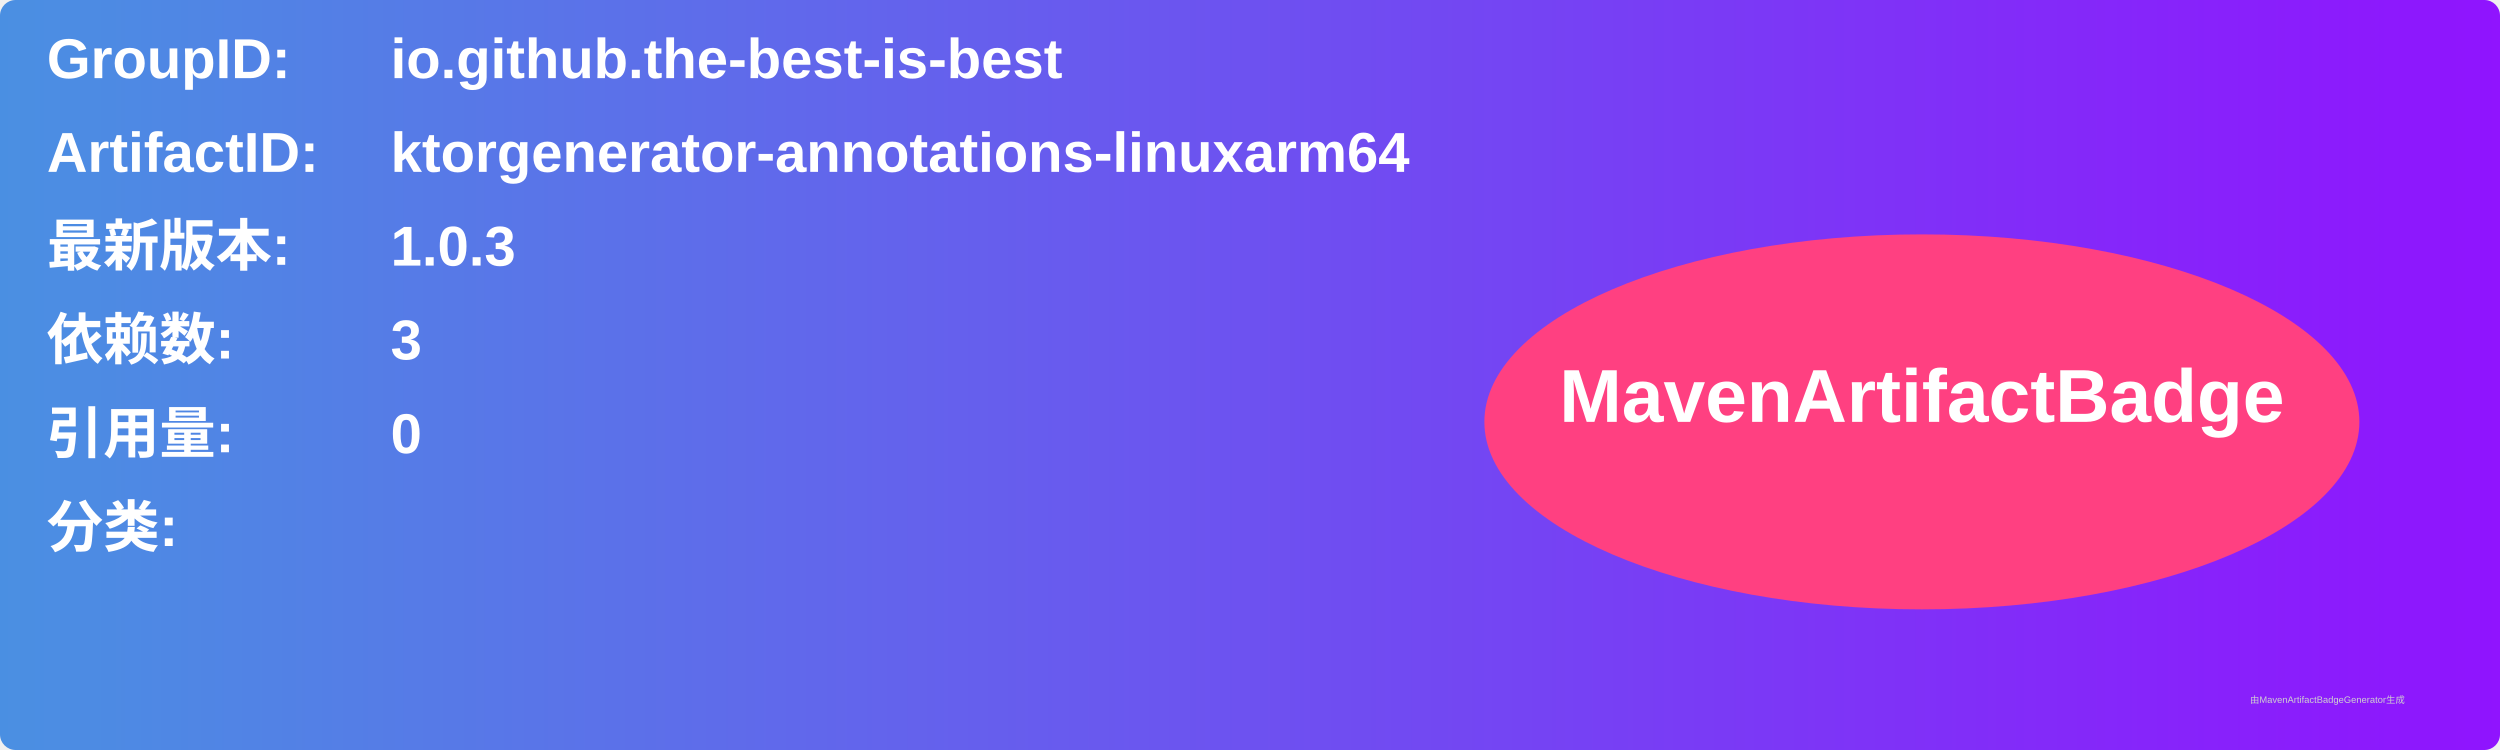
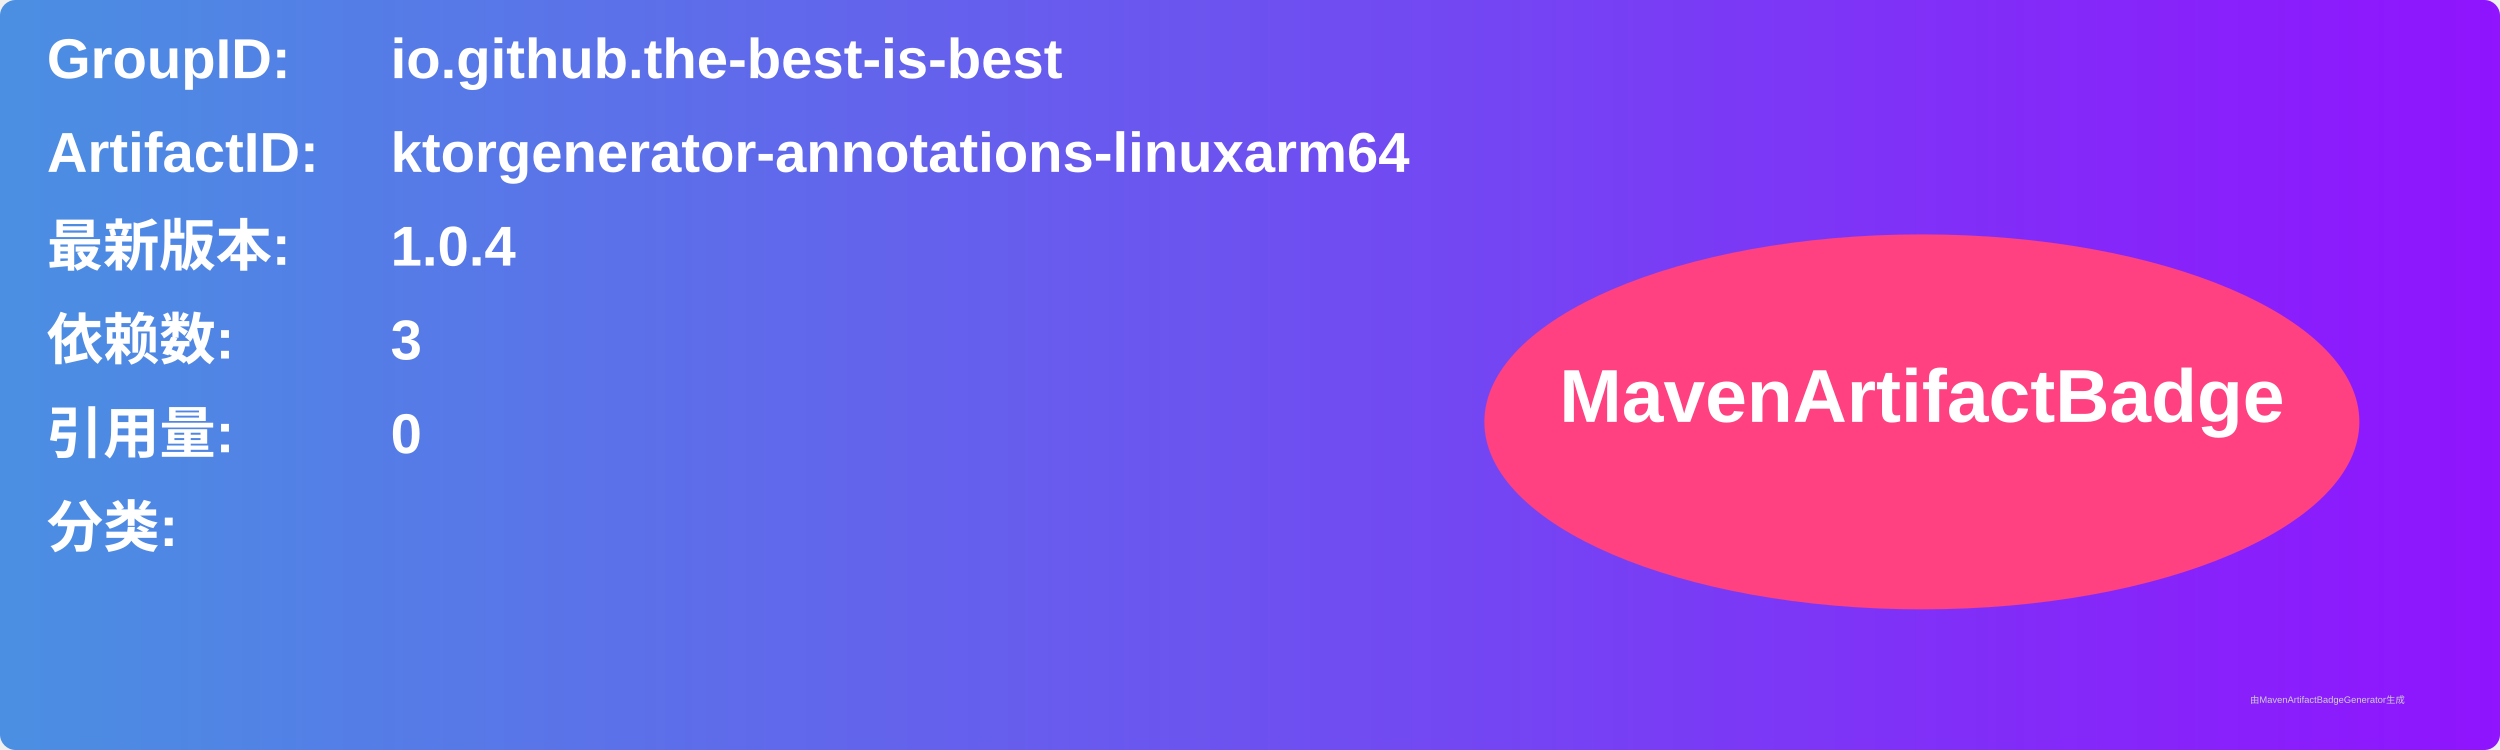
<svg xmlns="http://www.w3.org/2000/svg" width="800" height="240" viewBox="0 0 800 240">
  <linearGradient id="grad" x1="0%" y1="0%" x2="100%" y2="0%">
    <stop offset="0%" stop-color="#4a90e2" />
    <stop offset="100%" stop-color="#9013fe" />
  </linearGradient>
  <rect width="100%" height="100%" rx="5" ry="5" fill="url(#grad)" />
  <g transform="translate(15, 15)">
    <text x="0" y="10" font-family="Arial" font-size="18" fill="white" font-weight="bold" width="260">GroupID:</text>
    <text x="110" y="10" font-family="Arial" font-size="18" fill="white" font-weight="bold" width="460">io.github.the-best-is-best</text>
    <text x="0" y="40" font-family="Arial" font-size="18" fill="white" font-weight="bold" width="260">ArtifactID:</text>
    <text x="110" y="40" font-family="Arial" font-size="18" fill="white" font-weight="bold" width="460">ktorgenerator-annotations-linuxarm64</text>
    <text x="0" y="70" font-family="Arial" font-size="18" fill="white" font-weight="bold">最新版本:</text>
    <text x="110" y="70" font-family="Arial" font-size="18" fill="white" font-weight="bold">
-       <tspan font-weight="bold">1.0.3</tspan>
+       <tspan font-weight="bold">1.0.4</tspan>
    </text>
    <text x="0" y="100" font-family="Arial" font-size="18" fill="white" font-weight="bold">依赖数: </text>
    <text x="110" y="100" font-family="Arial" font-size="18" fill="white">
      <tspan font-weight="bold">3</tspan>
    </text>
    <text x="0" y="130" font-family="Arial" font-size="18" fill="white" font-weight="bold">引用量: </text>
    <text x="110" y="130" font-family="Arial" font-size="18" fill="white">
      <tspan font-weight="bold">0</tspan>
    </text>
    <text x="0" y="160" font-family="Arial" font-size="18" fill="white" font-weight="bold">分类:</text>
    <text x="10" y="190" font-family="Arial" font-size="10" fill="white">
      <tspan font-weight="bold" />
    </text>
    <ellipse cx="600" cy="120" rx="140" ry="60" fill="#ff4081" />
    <text x="600" y="120" text-anchor="middle" font-family="Arial" font-size="24" fill="white" font-weight="bold">MavenArtifactBadge</text>
  </g>
  <text x="720" y="225" font-family="Arial" font-size="3" fill="#d0d0d0">由MavenArtifactBadgeGenerator生成</text>
</svg>
